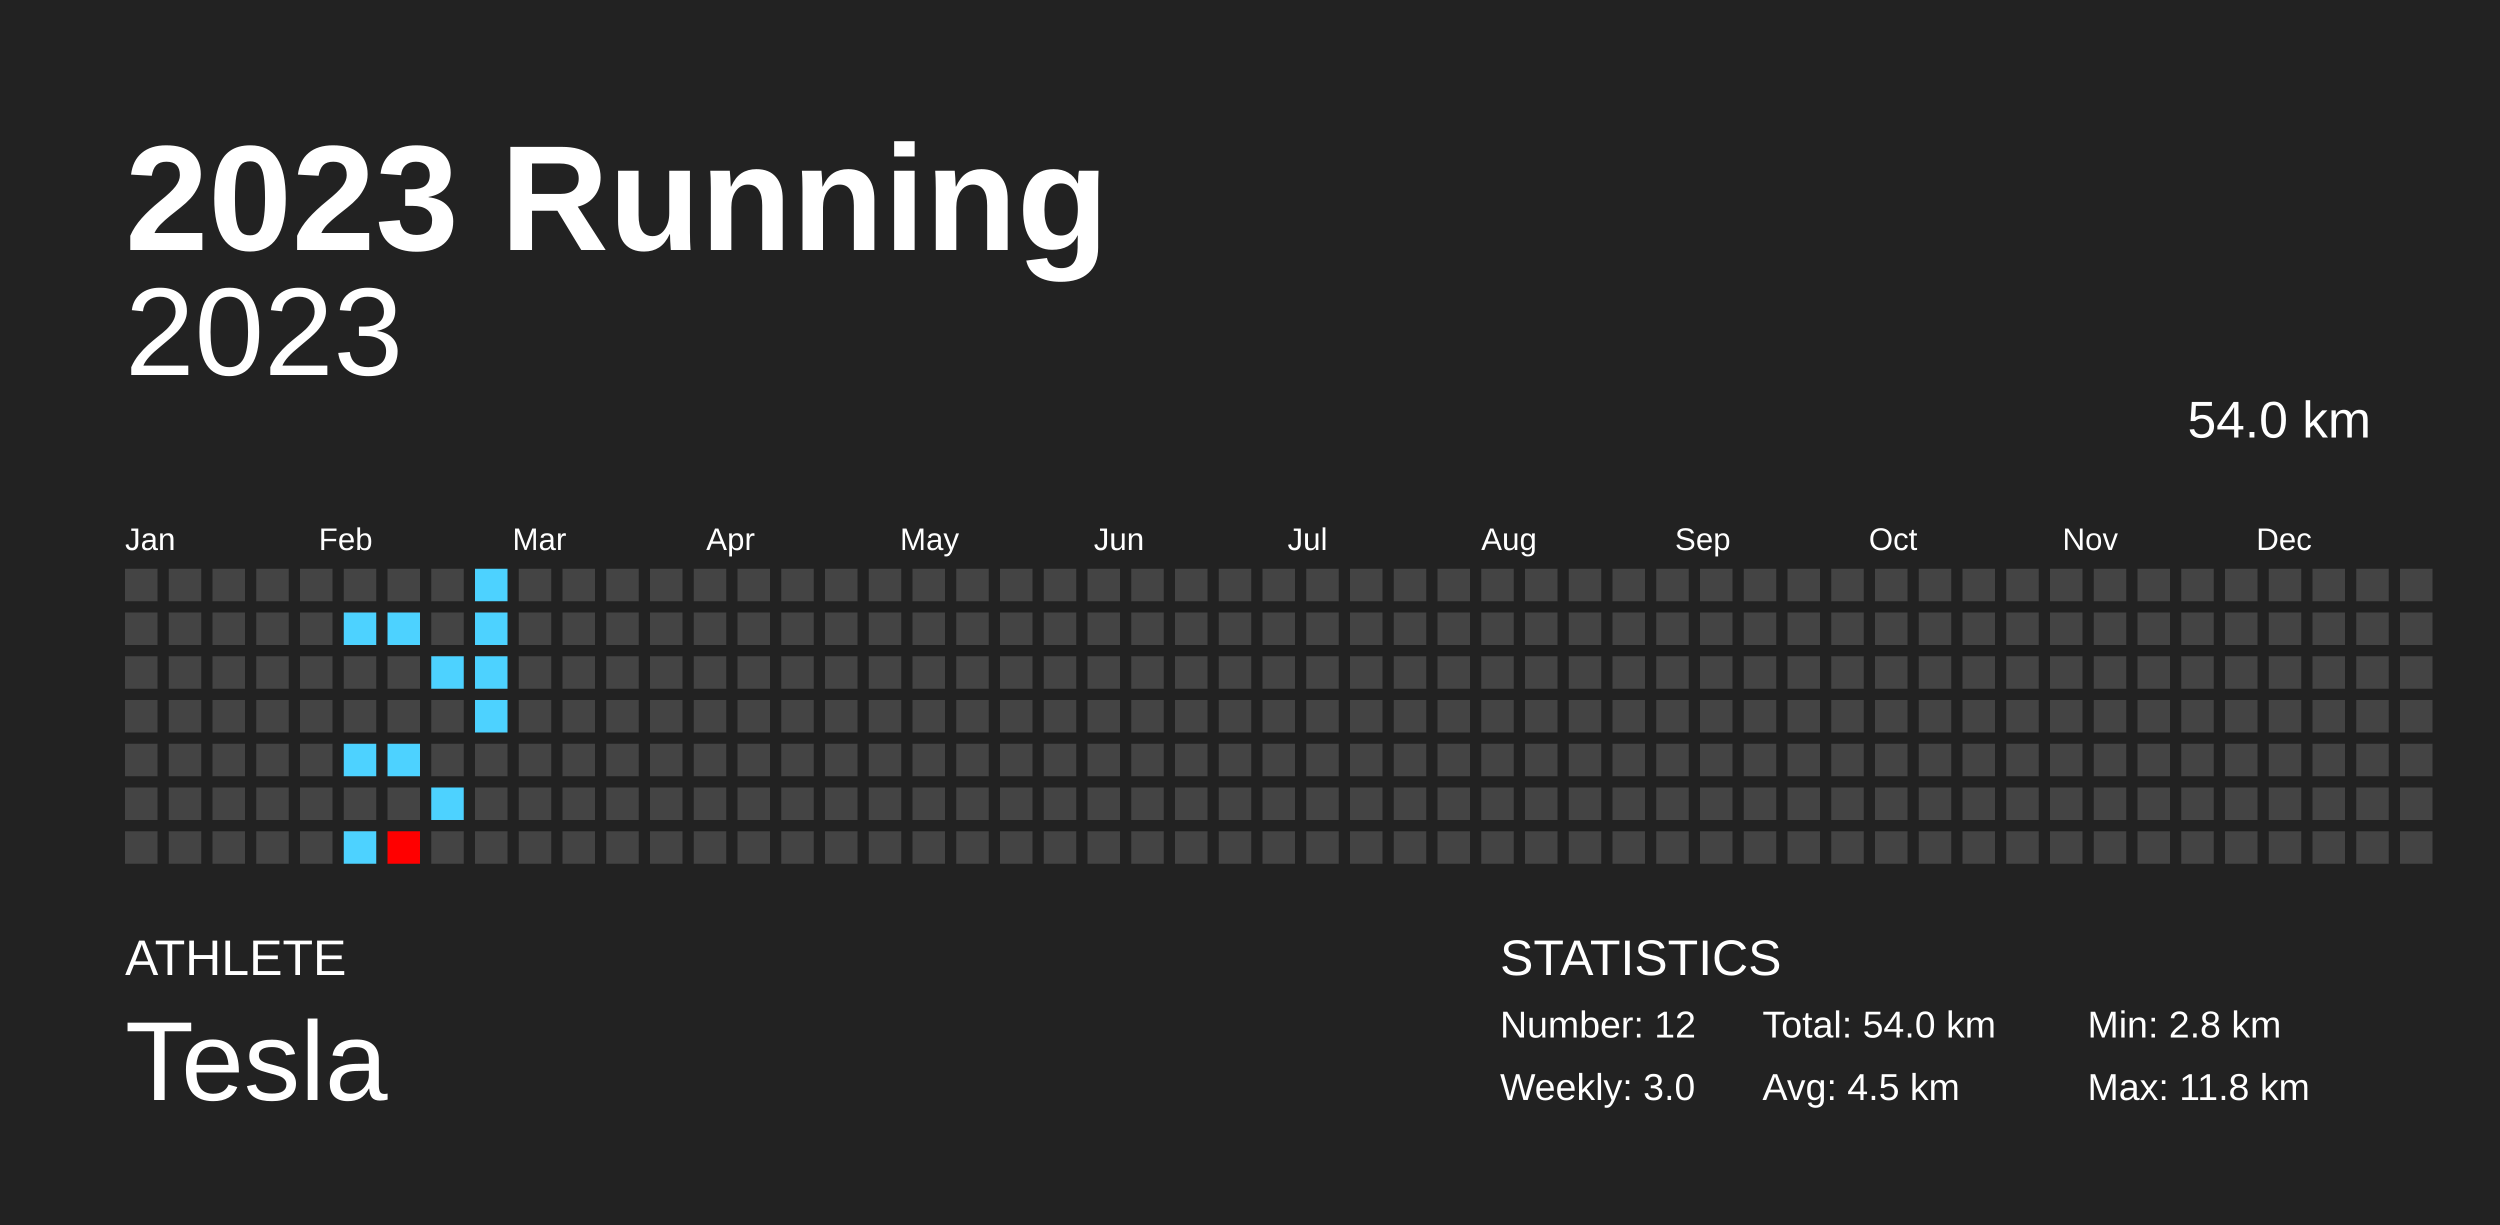
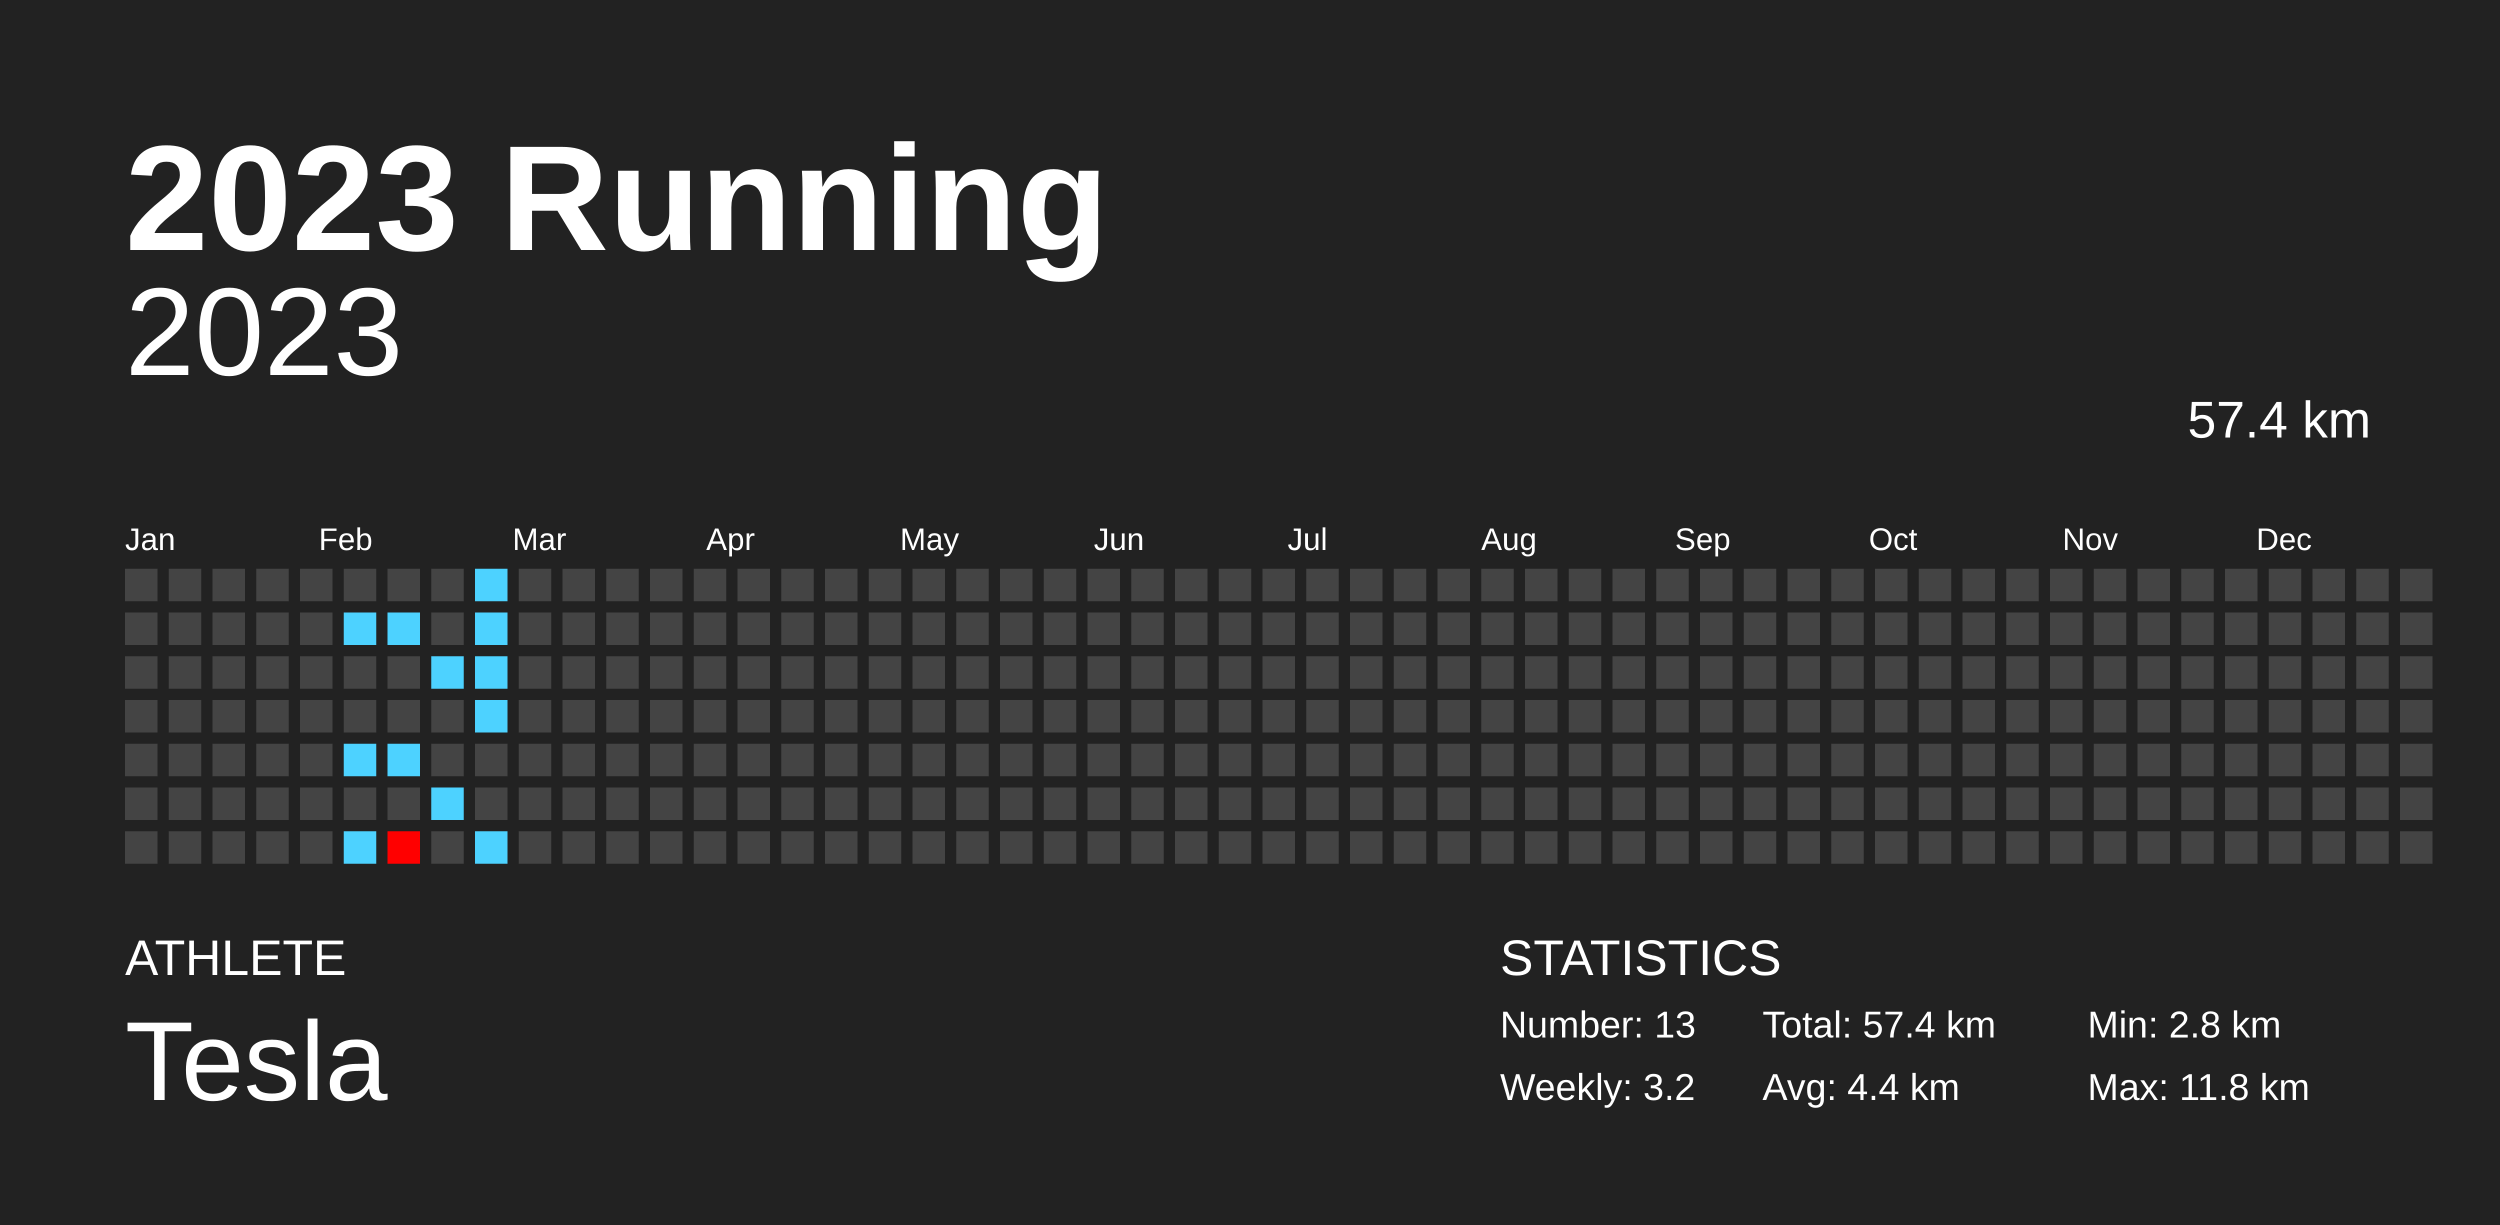
<svg xmlns="http://www.w3.org/2000/svg" baseProfile="full" height="98mm" version="1.1" viewBox="0,0,200,98" width="200mm">
  <defs />
  <rect fill="#222222" height="98" width="200" x="0" y="0" />
  <text fill="#FFFFFF" style="font-size:12px; font-family:Arial; font-weight:bold;" x="10" y="20">2023 Running</text>
  <text fill="#FFFFFF" style="font-size:4px; font-family:Arial" x="10" y="78">ATHLETE</text>
  <text fill="#FFFFFF" style="font-size:9px; font-family:Arial" x="10" y="88">Tesla</text>
  <text fill="#FFFFFF" style="font-size:4px; font-family:Arial" x="120" y="78">STATISTICS</text>
-   <text fill="#FFFFFF" style="font-size:3px; font-family:Arial" x="120" y="83">Number: 12</text>
-   <text fill="#FFFFFF" style="font-size:3px; font-family:Arial" x="120" y="88">Weekly: 3.0</text>
-   <text fill="#FFFFFF" style="font-size:3px; font-family:Arial" x="141" y="83">Total: 54.0 km</text>
-   <text fill="#FFFFFF" style="font-size:3px; font-family:Arial" x="141" y="88">Avg: 4.5 km</text>
+   <text fill="#FFFFFF" style="font-size:3px; font-family:Arial" x="120" y="83">Number: 13</text>
+   <text fill="#FFFFFF" style="font-size:3px; font-family:Arial" x="120" y="88">Weekly: 3.2</text>
+   <text fill="#FFFFFF" style="font-size:3px; font-family:Arial" x="141" y="83">Total: 57.4 km</text>
+   <text fill="#FFFFFF" style="font-size:3px; font-family:Arial" x="141" y="88">Avg: 4.4 km</text>
  <text fill="#FFFFFF" style="font-size:3px; font-family:Arial" x="167" y="83">Min: 2.8 km</text>
  <text fill="#FFFFFF" style="font-size:3px; font-family:Arial" x="167" y="88">Max: 11.8 km</text>
  <text alignment-baseline="hanging" fill="#FFFFFF" style="font-size:10.0px; font-family:Arial;" x="10" y="30">2023</text>
-   <text alignment-baseline="hanging" fill="#FFFFFF" style="font-size:4.125px; font-family:Arial;" x="175" y="35">54.0 km</text>
+   <text alignment-baseline="hanging" fill="#FFFFFF" style="font-size:4.125px; font-family:Arial;" x="175" y="35">57.4 km</text>
  <text fill="#FFFFFF" style="font-size:2.5px; font-family:Arial" x="10.0" y="44">Jan</text>
  <text fill="#FFFFFF" style="font-size:2.5px; font-family:Arial" x="25.5" y="44">Feb</text>
  <text fill="#FFFFFF" style="font-size:2.5px; font-family:Arial" x="41.0" y="44">Mar</text>
  <text fill="#FFFFFF" style="font-size:2.5px; font-family:Arial" x="56.5" y="44">Apr</text>
  <text fill="#FFFFFF" style="font-size:2.5px; font-family:Arial" x="72.0" y="44">May</text>
  <text fill="#FFFFFF" style="font-size:2.5px; font-family:Arial" x="87.5" y="44">Jun</text>
  <text fill="#FFFFFF" style="font-size:2.5px; font-family:Arial" x="103.0" y="44">Jul</text>
  <text fill="#FFFFFF" style="font-size:2.5px; font-family:Arial" x="118.5" y="44">Aug</text>
  <text fill="#FFFFFF" style="font-size:2.5px; font-family:Arial" x="134.0" y="44">Sep</text>
  <text fill="#FFFFFF" style="font-size:2.5px; font-family:Arial" x="149.5" y="44">Oct</text>
  <text fill="#FFFFFF" style="font-size:2.5px; font-family:Arial" x="165.0" y="44">Nov</text>
  <text fill="#FFFFFF" style="font-size:2.5px; font-family:Arial" x="180.5" y="44">Dec</text>
  <rect fill="#444444" height="2.6" width="2.6" x="10.0" y="45.5" />
  <rect fill="#444444" height="2.6" width="2.6" x="10.0" y="49.0" />
  <rect fill="#444444" height="2.6" width="2.6" x="10.0" y="52.5" />
  <rect fill="#444444" height="2.6" width="2.6" x="10.0" y="56.0" />
  <rect fill="#444444" height="2.6" width="2.6" x="10.0" y="59.5" />
  <rect fill="#444444" height="2.6" width="2.6" x="10.0" y="63.0" />
  <rect fill="#444444" height="2.6" width="2.6" x="10.0" y="66.5" />
  <rect fill="#444444" height="2.6" width="2.6" x="13.5" y="45.5" />
  <rect fill="#444444" height="2.6" width="2.6" x="13.5" y="49.0" />
  <rect fill="#444444" height="2.6" width="2.6" x="13.5" y="52.5" />
  <rect fill="#444444" height="2.6" width="2.6" x="13.5" y="56.0" />
  <rect fill="#444444" height="2.6" width="2.6" x="13.5" y="59.5" />
  <rect fill="#444444" height="2.6" width="2.6" x="13.5" y="63.0" />
  <rect fill="#444444" height="2.6" width="2.6" x="13.5" y="66.5" />
  <rect fill="#444444" height="2.6" width="2.6" x="17.0" y="45.5" />
  <rect fill="#444444" height="2.6" width="2.6" x="17.0" y="49.0" />
  <rect fill="#444444" height="2.6" width="2.6" x="17.0" y="52.5" />
  <rect fill="#444444" height="2.6" width="2.6" x="17.0" y="56.0" />
  <rect fill="#444444" height="2.6" width="2.6" x="17.0" y="59.5" />
  <rect fill="#444444" height="2.6" width="2.6" x="17.0" y="63.0" />
  <rect fill="#444444" height="2.6" width="2.6" x="17.0" y="66.5" />
  <rect fill="#444444" height="2.6" width="2.6" x="20.5" y="45.5" />
  <rect fill="#444444" height="2.6" width="2.6" x="20.5" y="49.0" />
  <rect fill="#444444" height="2.6" width="2.6" x="20.5" y="52.5" />
  <rect fill="#444444" height="2.6" width="2.6" x="20.5" y="56.0" />
  <rect fill="#444444" height="2.6" width="2.6" x="20.5" y="59.5" />
  <rect fill="#444444" height="2.6" width="2.6" x="20.5" y="63.0" />
  <rect fill="#444444" height="2.6" width="2.6" x="20.5" y="66.5" />
  <rect fill="#444444" height="2.6" width="2.6" x="24.0" y="45.5" />
  <rect fill="#444444" height="2.6" width="2.6" x="24.0" y="49.0" />
  <rect fill="#444444" height="2.6" width="2.6" x="24.0" y="52.5" />
  <rect fill="#444444" height="2.6" width="2.6" x="24.0" y="56.0" />
  <rect fill="#444444" height="2.6" width="2.6" x="24.0" y="59.5" />
  <rect fill="#444444" height="2.6" width="2.6" x="24.0" y="63.0" />
  <rect fill="#444444" height="2.6" width="2.6" x="24.0" y="66.5" />
  <rect fill="#444444" height="2.6" width="2.6" x="27.5" y="45.5" />
  <rect fill="#4dd2ff" height="2.6" width="2.6" x="27.5" y="49.0" />
  <rect fill="#444444" height="2.6" width="2.6" x="27.5" y="52.5" />
  <rect fill="#444444" height="2.6" width="2.6" x="27.5" y="56.0" />
  <rect fill="#4dd2ff" height="2.6" width="2.6" x="27.5" y="59.5" />
  <rect fill="#444444" height="2.6" width="2.6" x="27.5" y="63.0" />
  <rect fill="#4dd2ff" height="2.6" width="2.6" x="27.5" y="66.5" />
  <rect fill="#444444" height="2.6" width="2.6" x="31.0" y="45.5" />
  <rect fill="#4dd2ff" height="2.6" width="2.6" x="31.0" y="49.0" />
  <rect fill="#444444" height="2.6" width="2.6" x="31.0" y="52.5" />
  <rect fill="#444444" height="2.6" width="2.6" x="31.0" y="56.0" />
  <rect fill="#4dd2ff" height="2.6" width="2.6" x="31.0" y="59.5" />
  <rect fill="#444444" height="2.6" width="2.6" x="31.0" y="63.0" />
  <rect fill="#ff0000" height="2.6" width="2.6" x="31.0" y="66.5" />
  <rect fill="#444444" height="2.6" width="2.6" x="34.5" y="45.5" />
  <rect fill="#444444" height="2.6" width="2.6" x="34.5" y="49.0" />
  <rect fill="#4dd2ff" height="2.6" width="2.6" x="34.5" y="52.5" />
  <rect fill="#444444" height="2.6" width="2.6" x="34.5" y="56.0" />
  <rect fill="#444444" height="2.6" width="2.6" x="34.5" y="59.5" />
  <rect fill="#4dd2ff" height="2.6" width="2.6" x="34.5" y="63.0" />
  <rect fill="#444444" height="2.6" width="2.6" x="34.5" y="66.5" />
  <rect fill="#4dd2ff" height="2.6" width="2.6" x="38.0" y="45.5" />
  <rect fill="#4dd2ff" height="2.6" width="2.6" x="38.0" y="49.0" />
  <rect fill="#4dd2ff" height="2.6" width="2.6" x="38.0" y="52.5" />
  <rect fill="#4dd2ff" height="2.6" width="2.6" x="38.0" y="56.0" />
  <rect fill="#444444" height="2.6" width="2.6" x="38.0" y="59.5" />
  <rect fill="#444444" height="2.6" width="2.6" x="38.0" y="63.0" />
-   <rect fill="#444444" height="2.6" width="2.6" x="38.0" y="66.5" />
+   <rect fill="#4dd2ff" height="2.6" width="2.6" x="38.0" y="66.5" />
  <rect fill="#444444" height="2.6" width="2.6" x="41.5" y="45.5" />
  <rect fill="#444444" height="2.6" width="2.6" x="41.5" y="49.0" />
  <rect fill="#444444" height="2.6" width="2.6" x="41.5" y="52.5" />
  <rect fill="#444444" height="2.6" width="2.6" x="41.5" y="56.0" />
  <rect fill="#444444" height="2.6" width="2.6" x="41.5" y="59.5" />
  <rect fill="#444444" height="2.6" width="2.6" x="41.5" y="63.0" />
  <rect fill="#444444" height="2.6" width="2.6" x="41.5" y="66.5" />
  <rect fill="#444444" height="2.6" width="2.6" x="45.0" y="45.5" />
  <rect fill="#444444" height="2.6" width="2.6" x="45.0" y="49.0" />
  <rect fill="#444444" height="2.6" width="2.6" x="45.0" y="52.5" />
  <rect fill="#444444" height="2.6" width="2.6" x="45.0" y="56.0" />
  <rect fill="#444444" height="2.6" width="2.6" x="45.0" y="59.5" />
  <rect fill="#444444" height="2.6" width="2.6" x="45.0" y="63.0" />
  <rect fill="#444444" height="2.6" width="2.6" x="45.0" y="66.5" />
  <rect fill="#444444" height="2.6" width="2.6" x="48.5" y="45.5" />
  <rect fill="#444444" height="2.6" width="2.6" x="48.5" y="49.0" />
  <rect fill="#444444" height="2.6" width="2.6" x="48.5" y="52.5" />
  <rect fill="#444444" height="2.6" width="2.6" x="48.5" y="56.0" />
  <rect fill="#444444" height="2.6" width="2.6" x="48.5" y="59.5" />
  <rect fill="#444444" height="2.6" width="2.6" x="48.5" y="63.0" />
  <rect fill="#444444" height="2.6" width="2.6" x="48.5" y="66.5" />
  <rect fill="#444444" height="2.6" width="2.6" x="52.0" y="45.5" />
  <rect fill="#444444" height="2.6" width="2.6" x="52.0" y="49.0" />
  <rect fill="#444444" height="2.6" width="2.6" x="52.0" y="52.5" />
  <rect fill="#444444" height="2.6" width="2.6" x="52.0" y="56.0" />
  <rect fill="#444444" height="2.6" width="2.6" x="52.0" y="59.5" />
  <rect fill="#444444" height="2.6" width="2.6" x="52.0" y="63.0" />
  <rect fill="#444444" height="2.6" width="2.6" x="52.0" y="66.5" />
  <rect fill="#444444" height="2.6" width="2.6" x="55.5" y="45.5" />
  <rect fill="#444444" height="2.6" width="2.6" x="55.5" y="49.0" />
  <rect fill="#444444" height="2.6" width="2.6" x="55.5" y="52.5" />
  <rect fill="#444444" height="2.6" width="2.6" x="55.5" y="56.0" />
  <rect fill="#444444" height="2.6" width="2.6" x="55.5" y="59.5" />
  <rect fill="#444444" height="2.6" width="2.6" x="55.5" y="63.0" />
  <rect fill="#444444" height="2.6" width="2.6" x="55.5" y="66.5" />
  <rect fill="#444444" height="2.6" width="2.6" x="59.0" y="45.5" />
  <rect fill="#444444" height="2.6" width="2.6" x="59.0" y="49.0" />
  <rect fill="#444444" height="2.6" width="2.6" x="59.0" y="52.5" />
  <rect fill="#444444" height="2.6" width="2.6" x="59.0" y="56.0" />
  <rect fill="#444444" height="2.6" width="2.6" x="59.0" y="59.5" />
  <rect fill="#444444" height="2.6" width="2.6" x="59.0" y="63.0" />
  <rect fill="#444444" height="2.6" width="2.6" x="59.0" y="66.5" />
  <rect fill="#444444" height="2.6" width="2.6" x="62.5" y="45.5" />
  <rect fill="#444444" height="2.6" width="2.6" x="62.5" y="49.0" />
  <rect fill="#444444" height="2.6" width="2.6" x="62.5" y="52.5" />
  <rect fill="#444444" height="2.6" width="2.6" x="62.5" y="56.0" />
  <rect fill="#444444" height="2.6" width="2.6" x="62.5" y="59.5" />
  <rect fill="#444444" height="2.6" width="2.6" x="62.5" y="63.0" />
  <rect fill="#444444" height="2.6" width="2.6" x="62.5" y="66.5" />
  <rect fill="#444444" height="2.6" width="2.6" x="66.0" y="45.5" />
  <rect fill="#444444" height="2.6" width="2.6" x="66.0" y="49.0" />
  <rect fill="#444444" height="2.6" width="2.6" x="66.0" y="52.5" />
  <rect fill="#444444" height="2.6" width="2.6" x="66.0" y="56.0" />
  <rect fill="#444444" height="2.6" width="2.6" x="66.0" y="59.5" />
  <rect fill="#444444" height="2.6" width="2.6" x="66.0" y="63.0" />
  <rect fill="#444444" height="2.6" width="2.6" x="66.0" y="66.5" />
  <rect fill="#444444" height="2.6" width="2.6" x="69.5" y="45.5" />
  <rect fill="#444444" height="2.6" width="2.6" x="69.5" y="49.0" />
  <rect fill="#444444" height="2.6" width="2.6" x="69.5" y="52.5" />
  <rect fill="#444444" height="2.6" width="2.6" x="69.5" y="56.0" />
  <rect fill="#444444" height="2.6" width="2.6" x="69.5" y="59.5" />
  <rect fill="#444444" height="2.6" width="2.6" x="69.5" y="63.0" />
  <rect fill="#444444" height="2.6" width="2.6" x="69.5" y="66.5" />
  <rect fill="#444444" height="2.6" width="2.6" x="73.0" y="45.5" />
  <rect fill="#444444" height="2.6" width="2.6" x="73.0" y="49.0" />
  <rect fill="#444444" height="2.6" width="2.6" x="73.0" y="52.5" />
  <rect fill="#444444" height="2.6" width="2.6" x="73.0" y="56.0" />
  <rect fill="#444444" height="2.6" width="2.6" x="73.0" y="59.5" />
  <rect fill="#444444" height="2.6" width="2.6" x="73.0" y="63.0" />
  <rect fill="#444444" height="2.6" width="2.6" x="73.0" y="66.5" />
  <rect fill="#444444" height="2.6" width="2.6" x="76.5" y="45.5" />
  <rect fill="#444444" height="2.6" width="2.6" x="76.5" y="49.0" />
  <rect fill="#444444" height="2.6" width="2.6" x="76.5" y="52.5" />
  <rect fill="#444444" height="2.6" width="2.6" x="76.5" y="56.0" />
  <rect fill="#444444" height="2.6" width="2.6" x="76.5" y="59.5" />
  <rect fill="#444444" height="2.6" width="2.6" x="76.5" y="63.0" />
  <rect fill="#444444" height="2.6" width="2.6" x="76.5" y="66.5" />
  <rect fill="#444444" height="2.6" width="2.6" x="80.0" y="45.5" />
  <rect fill="#444444" height="2.6" width="2.6" x="80.0" y="49.0" />
  <rect fill="#444444" height="2.6" width="2.6" x="80.0" y="52.5" />
  <rect fill="#444444" height="2.6" width="2.6" x="80.0" y="56.0" />
  <rect fill="#444444" height="2.6" width="2.6" x="80.0" y="59.5" />
  <rect fill="#444444" height="2.6" width="2.6" x="80.0" y="63.0" />
  <rect fill="#444444" height="2.6" width="2.6" x="80.0" y="66.5" />
  <rect fill="#444444" height="2.6" width="2.6" x="83.5" y="45.5" />
  <rect fill="#444444" height="2.6" width="2.6" x="83.5" y="49.0" />
  <rect fill="#444444" height="2.6" width="2.6" x="83.5" y="52.5" />
  <rect fill="#444444" height="2.6" width="2.6" x="83.5" y="56.0" />
  <rect fill="#444444" height="2.6" width="2.6" x="83.5" y="59.5" />
  <rect fill="#444444" height="2.6" width="2.6" x="83.5" y="63.0" />
  <rect fill="#444444" height="2.6" width="2.6" x="83.5" y="66.5" />
  <rect fill="#444444" height="2.6" width="2.6" x="87.0" y="45.5" />
  <rect fill="#444444" height="2.6" width="2.6" x="87.0" y="49.0" />
  <rect fill="#444444" height="2.6" width="2.6" x="87.0" y="52.5" />
  <rect fill="#444444" height="2.6" width="2.6" x="87.0" y="56.0" />
  <rect fill="#444444" height="2.6" width="2.6" x="87.0" y="59.5" />
  <rect fill="#444444" height="2.6" width="2.6" x="87.0" y="63.0" />
  <rect fill="#444444" height="2.6" width="2.6" x="87.0" y="66.5" />
  <rect fill="#444444" height="2.6" width="2.6" x="90.5" y="45.5" />
  <rect fill="#444444" height="2.6" width="2.6" x="90.5" y="49.0" />
  <rect fill="#444444" height="2.6" width="2.6" x="90.5" y="52.5" />
  <rect fill="#444444" height="2.6" width="2.6" x="90.5" y="56.0" />
  <rect fill="#444444" height="2.6" width="2.6" x="90.5" y="59.5" />
  <rect fill="#444444" height="2.6" width="2.6" x="90.5" y="63.0" />
  <rect fill="#444444" height="2.6" width="2.6" x="90.5" y="66.5" />
  <rect fill="#444444" height="2.6" width="2.6" x="94.0" y="45.5" />
  <rect fill="#444444" height="2.6" width="2.6" x="94.0" y="49.0" />
  <rect fill="#444444" height="2.6" width="2.6" x="94.0" y="52.5" />
  <rect fill="#444444" height="2.6" width="2.6" x="94.0" y="56.0" />
  <rect fill="#444444" height="2.6" width="2.6" x="94.0" y="59.5" />
  <rect fill="#444444" height="2.6" width="2.6" x="94.0" y="63.0" />
  <rect fill="#444444" height="2.6" width="2.6" x="94.0" y="66.5" />
  <rect fill="#444444" height="2.6" width="2.6" x="97.5" y="45.5" />
  <rect fill="#444444" height="2.6" width="2.6" x="97.5" y="49.0" />
  <rect fill="#444444" height="2.6" width="2.6" x="97.5" y="52.5" />
  <rect fill="#444444" height="2.6" width="2.6" x="97.5" y="56.0" />
  <rect fill="#444444" height="2.6" width="2.6" x="97.5" y="59.5" />
  <rect fill="#444444" height="2.6" width="2.6" x="97.5" y="63.0" />
  <rect fill="#444444" height="2.6" width="2.6" x="97.5" y="66.5" />
  <rect fill="#444444" height="2.6" width="2.6" x="101.0" y="45.5" />
  <rect fill="#444444" height="2.6" width="2.6" x="101.0" y="49.0" />
  <rect fill="#444444" height="2.6" width="2.6" x="101.0" y="52.5" />
  <rect fill="#444444" height="2.6" width="2.6" x="101.0" y="56.0" />
  <rect fill="#444444" height="2.6" width="2.6" x="101.0" y="59.5" />
  <rect fill="#444444" height="2.6" width="2.6" x="101.0" y="63.0" />
  <rect fill="#444444" height="2.6" width="2.6" x="101.0" y="66.5" />
  <rect fill="#444444" height="2.6" width="2.6" x="104.5" y="45.5" />
  <rect fill="#444444" height="2.6" width="2.6" x="104.5" y="49.0" />
  <rect fill="#444444" height="2.6" width="2.6" x="104.5" y="52.5" />
  <rect fill="#444444" height="2.6" width="2.6" x="104.5" y="56.0" />
  <rect fill="#444444" height="2.6" width="2.6" x="104.5" y="59.5" />
  <rect fill="#444444" height="2.6" width="2.6" x="104.5" y="63.0" />
  <rect fill="#444444" height="2.6" width="2.6" x="104.5" y="66.5" />
  <rect fill="#444444" height="2.6" width="2.6" x="108.0" y="45.5" />
  <rect fill="#444444" height="2.6" width="2.6" x="108.0" y="49.0" />
  <rect fill="#444444" height="2.6" width="2.6" x="108.0" y="52.5" />
  <rect fill="#444444" height="2.6" width="2.6" x="108.0" y="56.0" />
  <rect fill="#444444" height="2.6" width="2.6" x="108.0" y="59.5" />
  <rect fill="#444444" height="2.6" width="2.6" x="108.0" y="63.0" />
  <rect fill="#444444" height="2.6" width="2.6" x="108.0" y="66.5" />
  <rect fill="#444444" height="2.6" width="2.6" x="111.5" y="45.5" />
  <rect fill="#444444" height="2.6" width="2.6" x="111.5" y="49.0" />
  <rect fill="#444444" height="2.6" width="2.6" x="111.5" y="52.5" />
  <rect fill="#444444" height="2.6" width="2.6" x="111.5" y="56.0" />
  <rect fill="#444444" height="2.6" width="2.6" x="111.5" y="59.5" />
  <rect fill="#444444" height="2.6" width="2.6" x="111.5" y="63.0" />
  <rect fill="#444444" height="2.6" width="2.6" x="111.5" y="66.5" />
  <rect fill="#444444" height="2.6" width="2.6" x="115.0" y="45.5" />
  <rect fill="#444444" height="2.6" width="2.6" x="115.0" y="49.0" />
  <rect fill="#444444" height="2.6" width="2.6" x="115.0" y="52.5" />
  <rect fill="#444444" height="2.6" width="2.6" x="115.0" y="56.0" />
  <rect fill="#444444" height="2.6" width="2.6" x="115.0" y="59.5" />
  <rect fill="#444444" height="2.6" width="2.6" x="115.0" y="63.0" />
  <rect fill="#444444" height="2.6" width="2.6" x="115.0" y="66.5" />
  <rect fill="#444444" height="2.6" width="2.6" x="118.5" y="45.5" />
  <rect fill="#444444" height="2.6" width="2.6" x="118.5" y="49.0" />
  <rect fill="#444444" height="2.6" width="2.6" x="118.5" y="52.5" />
  <rect fill="#444444" height="2.6" width="2.6" x="118.5" y="56.0" />
  <rect fill="#444444" height="2.6" width="2.6" x="118.5" y="59.5" />
  <rect fill="#444444" height="2.6" width="2.6" x="118.5" y="63.0" />
  <rect fill="#444444" height="2.6" width="2.6" x="118.5" y="66.5" />
  <rect fill="#444444" height="2.6" width="2.6" x="122.0" y="45.5" />
  <rect fill="#444444" height="2.6" width="2.6" x="122.0" y="49.0" />
  <rect fill="#444444" height="2.6" width="2.6" x="122.0" y="52.5" />
  <rect fill="#444444" height="2.6" width="2.6" x="122.0" y="56.0" />
  <rect fill="#444444" height="2.6" width="2.6" x="122.0" y="59.5" />
  <rect fill="#444444" height="2.6" width="2.6" x="122.0" y="63.0" />
  <rect fill="#444444" height="2.6" width="2.6" x="122.0" y="66.5" />
  <rect fill="#444444" height="2.6" width="2.6" x="125.5" y="45.5" />
  <rect fill="#444444" height="2.6" width="2.6" x="125.5" y="49.0" />
  <rect fill="#444444" height="2.6" width="2.6" x="125.5" y="52.5" />
  <rect fill="#444444" height="2.6" width="2.6" x="125.5" y="56.0" />
  <rect fill="#444444" height="2.6" width="2.6" x="125.5" y="59.5" />
  <rect fill="#444444" height="2.6" width="2.6" x="125.5" y="63.0" />
  <rect fill="#444444" height="2.6" width="2.6" x="125.5" y="66.5" />
  <rect fill="#444444" height="2.6" width="2.6" x="129.0" y="45.5" />
  <rect fill="#444444" height="2.6" width="2.6" x="129.0" y="49.0" />
  <rect fill="#444444" height="2.6" width="2.6" x="129.0" y="52.5" />
  <rect fill="#444444" height="2.6" width="2.6" x="129.0" y="56.0" />
  <rect fill="#444444" height="2.6" width="2.6" x="129.0" y="59.5" />
  <rect fill="#444444" height="2.6" width="2.6" x="129.0" y="63.0" />
  <rect fill="#444444" height="2.6" width="2.6" x="129.0" y="66.5" />
  <rect fill="#444444" height="2.6" width="2.6" x="132.5" y="45.5" />
  <rect fill="#444444" height="2.6" width="2.6" x="132.5" y="49.0" />
  <rect fill="#444444" height="2.6" width="2.6" x="132.5" y="52.5" />
  <rect fill="#444444" height="2.6" width="2.6" x="132.5" y="56.0" />
  <rect fill="#444444" height="2.6" width="2.6" x="132.5" y="59.5" />
  <rect fill="#444444" height="2.6" width="2.6" x="132.5" y="63.0" />
  <rect fill="#444444" height="2.6" width="2.6" x="132.5" y="66.5" />
  <rect fill="#444444" height="2.6" width="2.6" x="136.0" y="45.5" />
  <rect fill="#444444" height="2.6" width="2.6" x="136.0" y="49.0" />
  <rect fill="#444444" height="2.6" width="2.6" x="136.0" y="52.5" />
  <rect fill="#444444" height="2.6" width="2.6" x="136.0" y="56.0" />
  <rect fill="#444444" height="2.6" width="2.6" x="136.0" y="59.5" />
  <rect fill="#444444" height="2.6" width="2.6" x="136.0" y="63.0" />
  <rect fill="#444444" height="2.6" width="2.6" x="136.0" y="66.5" />
  <rect fill="#444444" height="2.6" width="2.6" x="139.5" y="45.5" />
  <rect fill="#444444" height="2.6" width="2.6" x="139.5" y="49.0" />
  <rect fill="#444444" height="2.6" width="2.6" x="139.5" y="52.5" />
  <rect fill="#444444" height="2.6" width="2.6" x="139.5" y="56.0" />
  <rect fill="#444444" height="2.6" width="2.6" x="139.5" y="59.5" />
  <rect fill="#444444" height="2.6" width="2.6" x="139.5" y="63.0" />
  <rect fill="#444444" height="2.6" width="2.6" x="139.5" y="66.5" />
  <rect fill="#444444" height="2.6" width="2.6" x="143.0" y="45.5" />
  <rect fill="#444444" height="2.6" width="2.6" x="143.0" y="49.0" />
  <rect fill="#444444" height="2.6" width="2.6" x="143.0" y="52.5" />
  <rect fill="#444444" height="2.6" width="2.6" x="143.0" y="56.0" />
  <rect fill="#444444" height="2.6" width="2.6" x="143.0" y="59.5" />
  <rect fill="#444444" height="2.6" width="2.6" x="143.0" y="63.0" />
  <rect fill="#444444" height="2.6" width="2.6" x="143.0" y="66.5" />
  <rect fill="#444444" height="2.6" width="2.6" x="146.5" y="45.5" />
  <rect fill="#444444" height="2.6" width="2.6" x="146.5" y="49.0" />
  <rect fill="#444444" height="2.6" width="2.6" x="146.5" y="52.5" />
  <rect fill="#444444" height="2.6" width="2.6" x="146.5" y="56.0" />
  <rect fill="#444444" height="2.6" width="2.6" x="146.5" y="59.5" />
  <rect fill="#444444" height="2.6" width="2.6" x="146.5" y="63.0" />
  <rect fill="#444444" height="2.6" width="2.6" x="146.5" y="66.5" />
  <rect fill="#444444" height="2.6" width="2.6" x="150.0" y="45.5" />
  <rect fill="#444444" height="2.6" width="2.6" x="150.0" y="49.0" />
  <rect fill="#444444" height="2.6" width="2.6" x="150.0" y="52.5" />
  <rect fill="#444444" height="2.6" width="2.6" x="150.0" y="56.0" />
  <rect fill="#444444" height="2.6" width="2.6" x="150.0" y="59.5" />
  <rect fill="#444444" height="2.6" width="2.6" x="150.0" y="63.0" />
  <rect fill="#444444" height="2.6" width="2.6" x="150.0" y="66.5" />
  <rect fill="#444444" height="2.6" width="2.6" x="153.5" y="45.5" />
  <rect fill="#444444" height="2.6" width="2.6" x="153.5" y="49.0" />
  <rect fill="#444444" height="2.6" width="2.6" x="153.5" y="52.5" />
  <rect fill="#444444" height="2.6" width="2.6" x="153.5" y="56.0" />
  <rect fill="#444444" height="2.6" width="2.6" x="153.5" y="59.5" />
  <rect fill="#444444" height="2.6" width="2.6" x="153.5" y="63.0" />
  <rect fill="#444444" height="2.6" width="2.6" x="153.5" y="66.5" />
  <rect fill="#444444" height="2.6" width="2.6" x="157.0" y="45.5" />
  <rect fill="#444444" height="2.6" width="2.6" x="157.0" y="49.0" />
  <rect fill="#444444" height="2.6" width="2.6" x="157.0" y="52.5" />
  <rect fill="#444444" height="2.6" width="2.6" x="157.0" y="56.0" />
  <rect fill="#444444" height="2.6" width="2.6" x="157.0" y="59.5" />
  <rect fill="#444444" height="2.6" width="2.6" x="157.0" y="63.0" />
  <rect fill="#444444" height="2.6" width="2.6" x="157.0" y="66.5" />
  <rect fill="#444444" height="2.6" width="2.6" x="160.5" y="45.5" />
  <rect fill="#444444" height="2.6" width="2.6" x="160.5" y="49.0" />
  <rect fill="#444444" height="2.6" width="2.6" x="160.5" y="52.5" />
  <rect fill="#444444" height="2.6" width="2.6" x="160.5" y="56.0" />
  <rect fill="#444444" height="2.6" width="2.6" x="160.5" y="59.5" />
  <rect fill="#444444" height="2.6" width="2.6" x="160.5" y="63.0" />
  <rect fill="#444444" height="2.6" width="2.6" x="160.5" y="66.5" />
  <rect fill="#444444" height="2.6" width="2.6" x="164.0" y="45.5" />
  <rect fill="#444444" height="2.6" width="2.6" x="164.0" y="49.0" />
  <rect fill="#444444" height="2.6" width="2.6" x="164.0" y="52.5" />
  <rect fill="#444444" height="2.6" width="2.6" x="164.0" y="56.0" />
  <rect fill="#444444" height="2.6" width="2.6" x="164.0" y="59.5" />
  <rect fill="#444444" height="2.6" width="2.6" x="164.0" y="63.0" />
  <rect fill="#444444" height="2.6" width="2.6" x="164.0" y="66.5" />
  <rect fill="#444444" height="2.6" width="2.6" x="167.5" y="45.5" />
  <rect fill="#444444" height="2.6" width="2.6" x="167.5" y="49.0" />
  <rect fill="#444444" height="2.6" width="2.6" x="167.5" y="52.5" />
  <rect fill="#444444" height="2.6" width="2.6" x="167.5" y="56.0" />
  <rect fill="#444444" height="2.6" width="2.6" x="167.5" y="59.5" />
  <rect fill="#444444" height="2.6" width="2.6" x="167.5" y="63.0" />
  <rect fill="#444444" height="2.6" width="2.6" x="167.5" y="66.5" />
  <rect fill="#444444" height="2.6" width="2.6" x="171.0" y="45.5" />
  <rect fill="#444444" height="2.6" width="2.6" x="171.0" y="49.0" />
  <rect fill="#444444" height="2.6" width="2.6" x="171.0" y="52.5" />
  <rect fill="#444444" height="2.6" width="2.6" x="171.0" y="56.0" />
  <rect fill="#444444" height="2.6" width="2.6" x="171.0" y="59.5" />
  <rect fill="#444444" height="2.6" width="2.6" x="171.0" y="63.0" />
  <rect fill="#444444" height="2.6" width="2.6" x="171.0" y="66.5" />
  <rect fill="#444444" height="2.6" width="2.6" x="174.5" y="45.5" />
  <rect fill="#444444" height="2.6" width="2.6" x="174.5" y="49.0" />
  <rect fill="#444444" height="2.6" width="2.6" x="174.5" y="52.5" />
  <rect fill="#444444" height="2.6" width="2.6" x="174.5" y="56.0" />
  <rect fill="#444444" height="2.6" width="2.6" x="174.5" y="59.5" />
  <rect fill="#444444" height="2.6" width="2.6" x="174.5" y="63.0" />
  <rect fill="#444444" height="2.6" width="2.6" x="174.5" y="66.5" />
  <rect fill="#444444" height="2.6" width="2.6" x="178.0" y="45.5" />
  <rect fill="#444444" height="2.6" width="2.6" x="178.0" y="49.0" />
  <rect fill="#444444" height="2.6" width="2.6" x="178.0" y="52.5" />
  <rect fill="#444444" height="2.6" width="2.6" x="178.0" y="56.0" />
  <rect fill="#444444" height="2.6" width="2.6" x="178.0" y="59.5" />
  <rect fill="#444444" height="2.6" width="2.6" x="178.0" y="63.0" />
  <rect fill="#444444" height="2.6" width="2.6" x="178.0" y="66.5" />
  <rect fill="#444444" height="2.6" width="2.6" x="181.5" y="45.5" />
  <rect fill="#444444" height="2.6" width="2.6" x="181.5" y="49.0" />
  <rect fill="#444444" height="2.6" width="2.6" x="181.5" y="52.5" />
  <rect fill="#444444" height="2.6" width="2.6" x="181.5" y="56.0" />
  <rect fill="#444444" height="2.6" width="2.6" x="181.5" y="59.5" />
  <rect fill="#444444" height="2.6" width="2.6" x="181.5" y="63.0" />
  <rect fill="#444444" height="2.6" width="2.6" x="181.5" y="66.5" />
  <rect fill="#444444" height="2.6" width="2.6" x="185.0" y="45.5" />
  <rect fill="#444444" height="2.6" width="2.6" x="185.0" y="49.0" />
  <rect fill="#444444" height="2.6" width="2.6" x="185.0" y="52.5" />
  <rect fill="#444444" height="2.6" width="2.6" x="185.0" y="56.0" />
  <rect fill="#444444" height="2.6" width="2.6" x="185.0" y="59.5" />
  <rect fill="#444444" height="2.6" width="2.6" x="185.0" y="63.0" />
  <rect fill="#444444" height="2.6" width="2.6" x="185.0" y="66.5" />
  <rect fill="#444444" height="2.6" width="2.6" x="188.5" y="45.5" />
  <rect fill="#444444" height="2.6" width="2.6" x="188.5" y="49.0" />
  <rect fill="#444444" height="2.6" width="2.6" x="188.5" y="52.5" />
  <rect fill="#444444" height="2.6" width="2.6" x="188.5" y="56.0" />
  <rect fill="#444444" height="2.6" width="2.6" x="188.5" y="59.5" />
  <rect fill="#444444" height="2.6" width="2.6" x="188.5" y="63.0" />
  <rect fill="#444444" height="2.6" width="2.6" x="188.5" y="66.5" />
  <rect fill="#444444" height="2.6" width="2.6" x="192.0" y="45.5" />
  <rect fill="#444444" height="2.6" width="2.6" x="192.0" y="49.0" />
  <rect fill="#444444" height="2.6" width="2.6" x="192.0" y="52.5" />
  <rect fill="#444444" height="2.6" width="2.6" x="192.0" y="56.0" />
  <rect fill="#444444" height="2.6" width="2.6" x="192.0" y="59.5" />
  <rect fill="#444444" height="2.6" width="2.6" x="192.0" y="63.0" />
  <rect fill="#444444" height="2.6" width="2.6" x="192.0" y="66.5" />
</svg>
